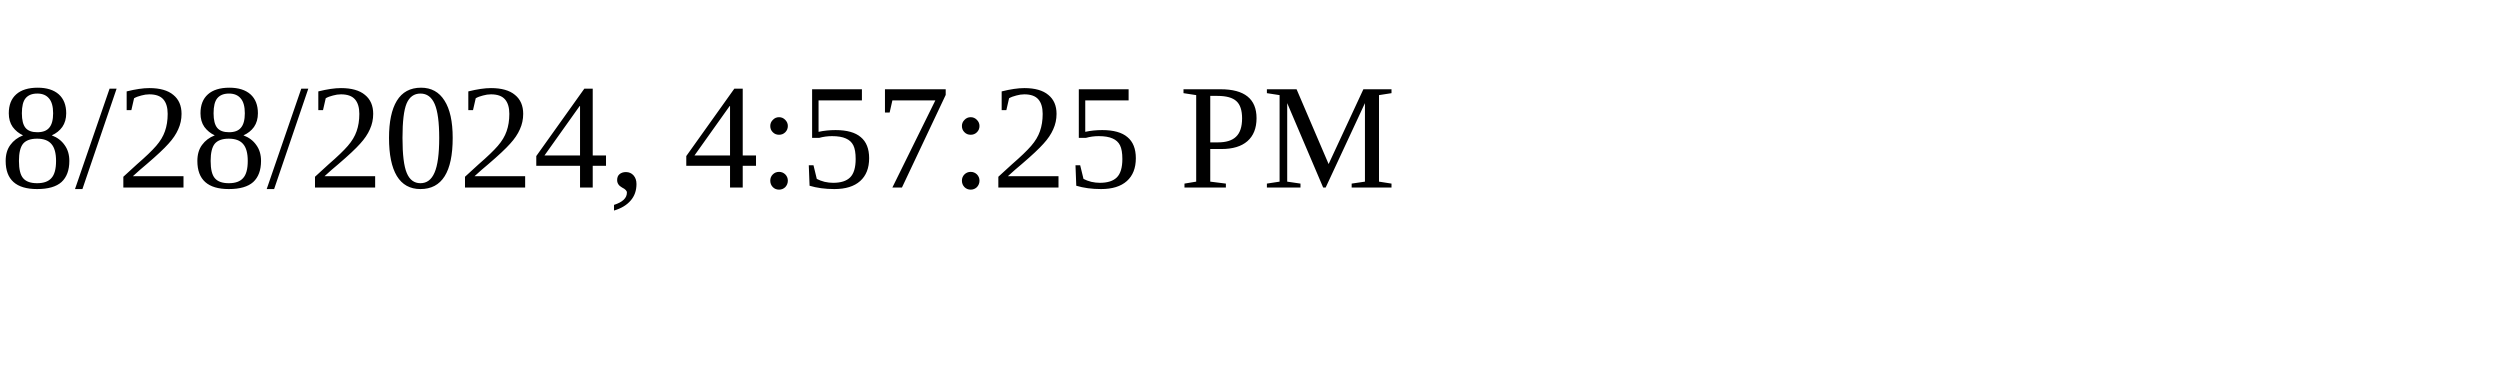
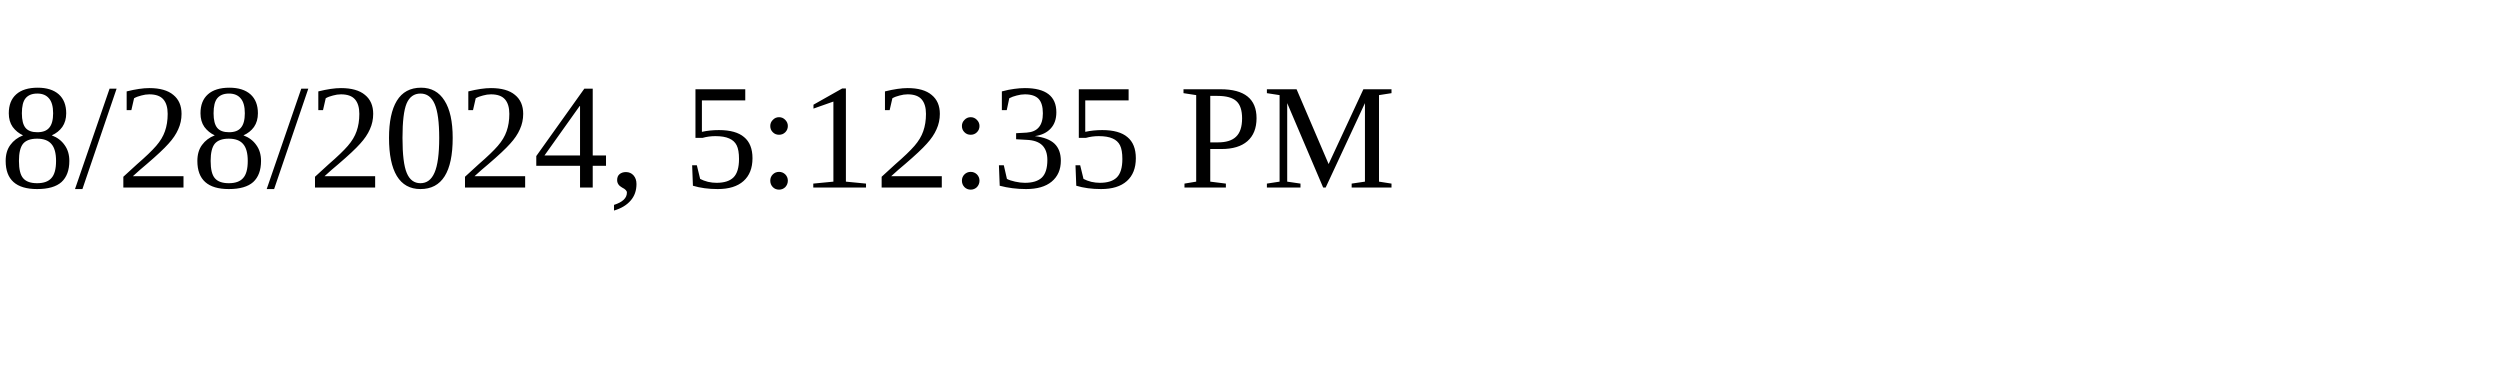
<svg xmlns="http://www.w3.org/2000/svg" height="30" width="200">
-   <text x="0" y="15">8/28/2024, 4:57:25 PM</text>
+   <text x="0" y="15">8/28/2024, 5:12:35 PM</text>
</svg>
